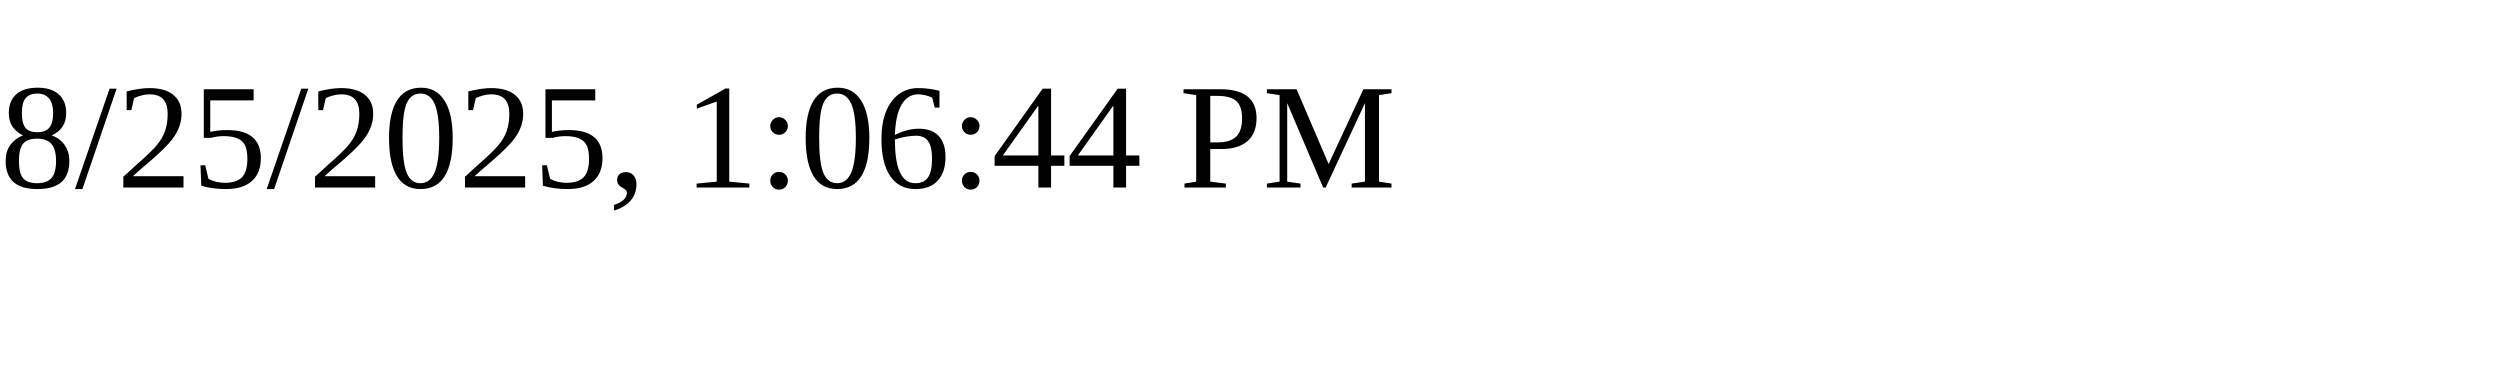
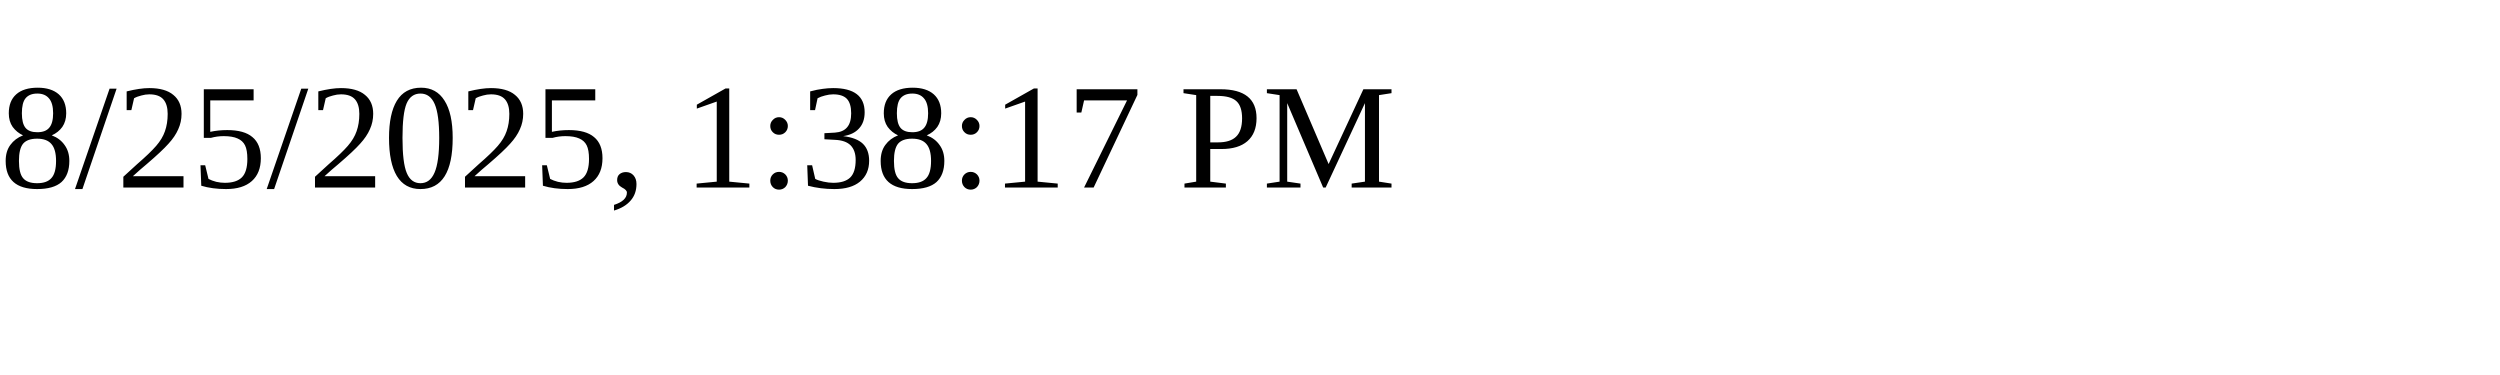
<svg xmlns="http://www.w3.org/2000/svg" height="30" width="200">
-   <text x="0" y="15">8/25/2025, 1:06:44 PM</text>
+   <text x="0" y="15">8/25/2025, 1:38:17 PM</text>
</svg>
